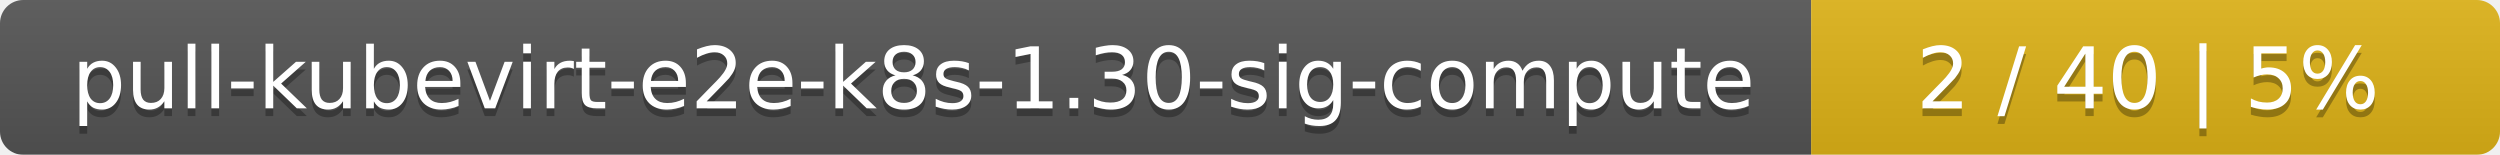
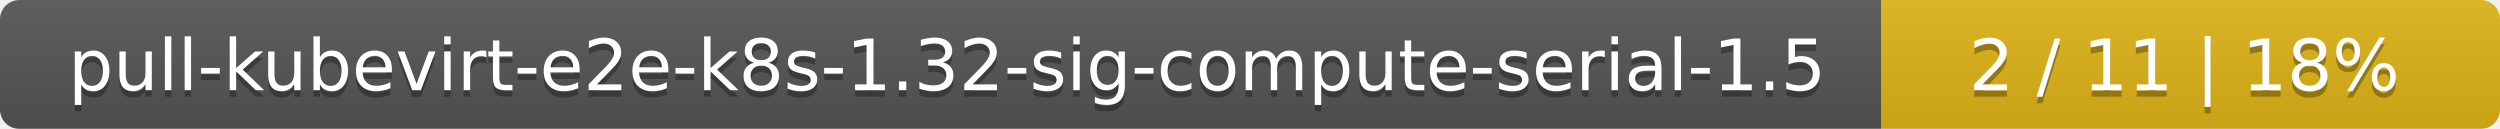
- <svg xmlns="http://www.w3.org/2000/svg" width="323" height="20">
+ <svg xmlns="http://www.w3.org/2000/svg" width="388" height="20">
  <linearGradient id="smooth" x2="0" y2="100%">
    <stop offset="0" stop-color="#bbb" stop-opacity=".1" />
    <stop offset="1" stop-opacity=".1" />
  </linearGradient>
  <mask id="round">
-     <rect width="323" height="20" rx="3" fill="#fff" />
+     <rect width="388" height="20" rx="3" fill="#fff" />
  </mask>
  <g mask="url(#round)">
-     <rect width="234" height="20" fill="#555" />
-     <rect x="234" width="89" height="20" fill="#dfb317" />
-     <rect width="323" height="20" fill="url(#smooth)" />
+     <rect width="292" height="20" fill="#555" />
+     <rect x="292" width="96" height="20" fill="#dfb317" />
+     <rect width="388" height="20" fill="url(#smooth)" />
  </g>
  <g fill="#fff" text-anchor="middle" font-family="DejaVu Sans,Verdana,Geneva,sans-serif" font-size="11">
-     <text x="118" y="15" fill="#010101" fill-opacity=".3">pull-kubevirt-e2e-k8s-1.30-sig-compute</text>
-     <text x="118" y="14">pull-kubevirt-e2e-k8s-1.30-sig-compute</text>
-     <text x="277.5" y="15" fill="#010101" fill-opacity=".3">2 / 40    |    5%</text>
-     <text x="277.5" y="14">2 / 40    |    5%</text>
+     <text x="147" y="15" fill="#010101" fill-opacity=".3">pull-kubevirt-e2e-k8s-1.32-sig-compute-serial-1.5</text>
+     <text x="147" y="14">pull-kubevirt-e2e-k8s-1.32-sig-compute-serial-1.5</text>
+     <text x="339" y="15" fill="#010101" fill-opacity=".3">2 / 11    |    18%</text>
+     <text x="339" y="14">2 / 11    |    18%</text>
  </g>
</svg>
